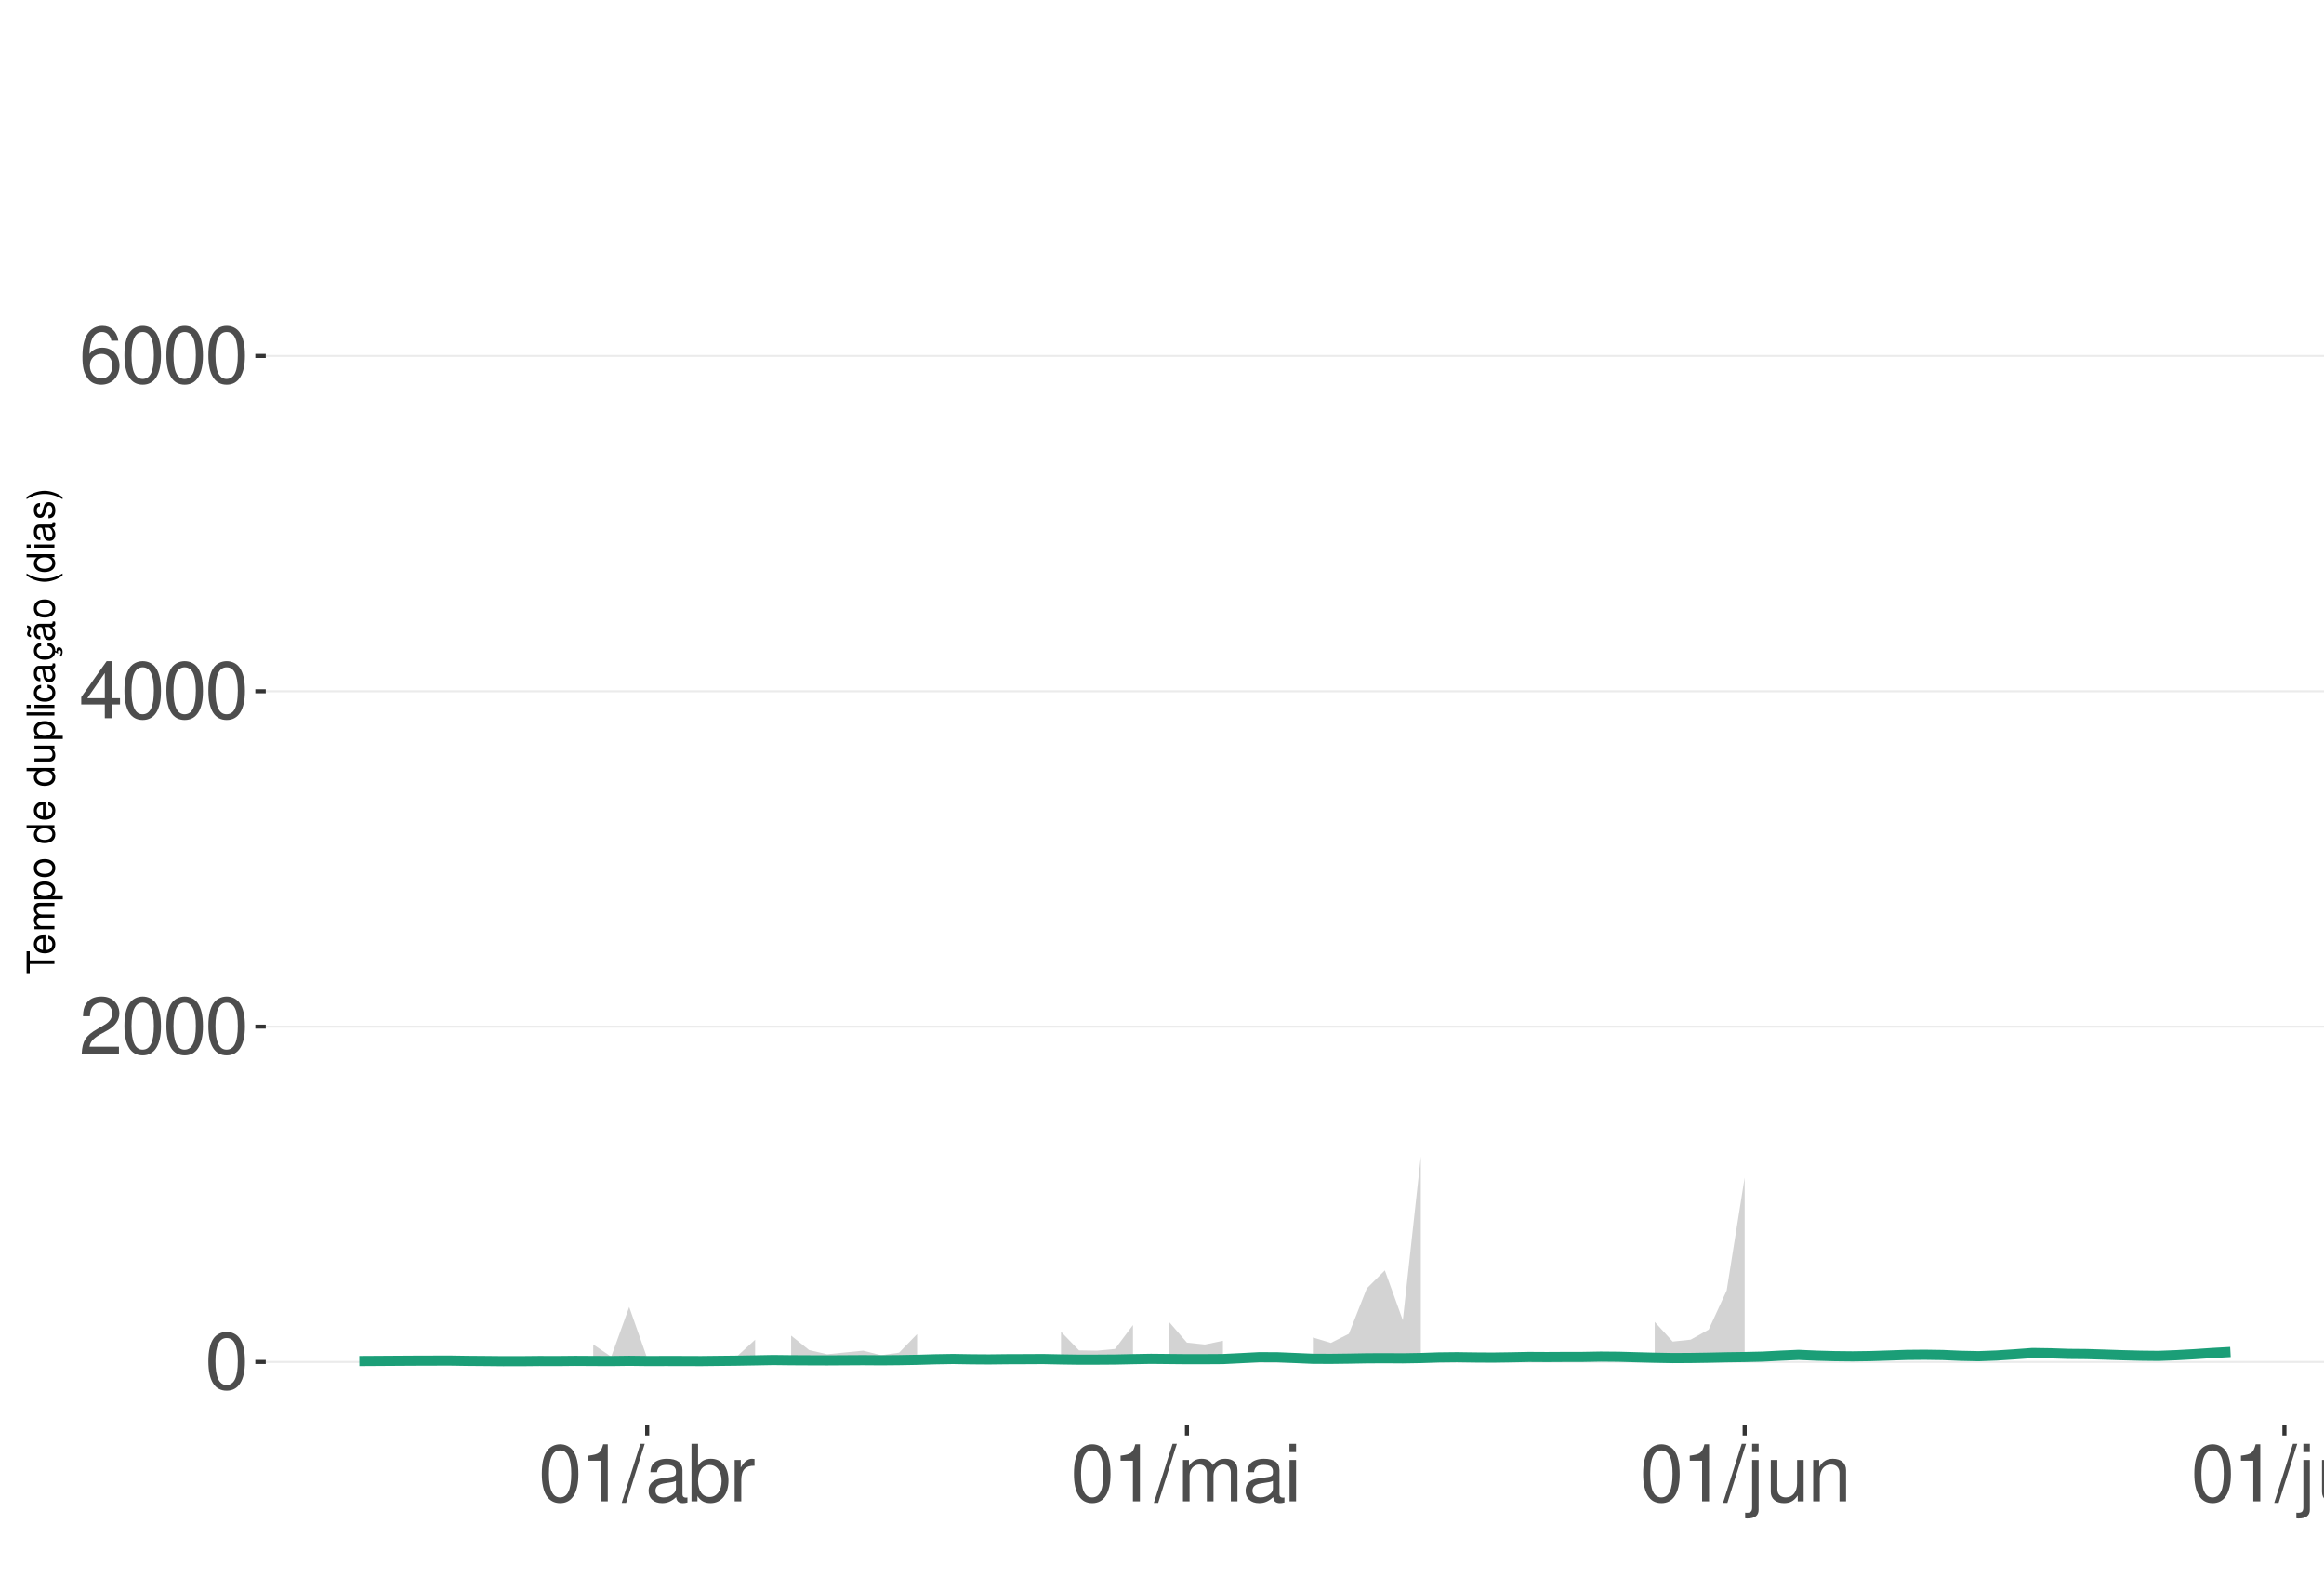
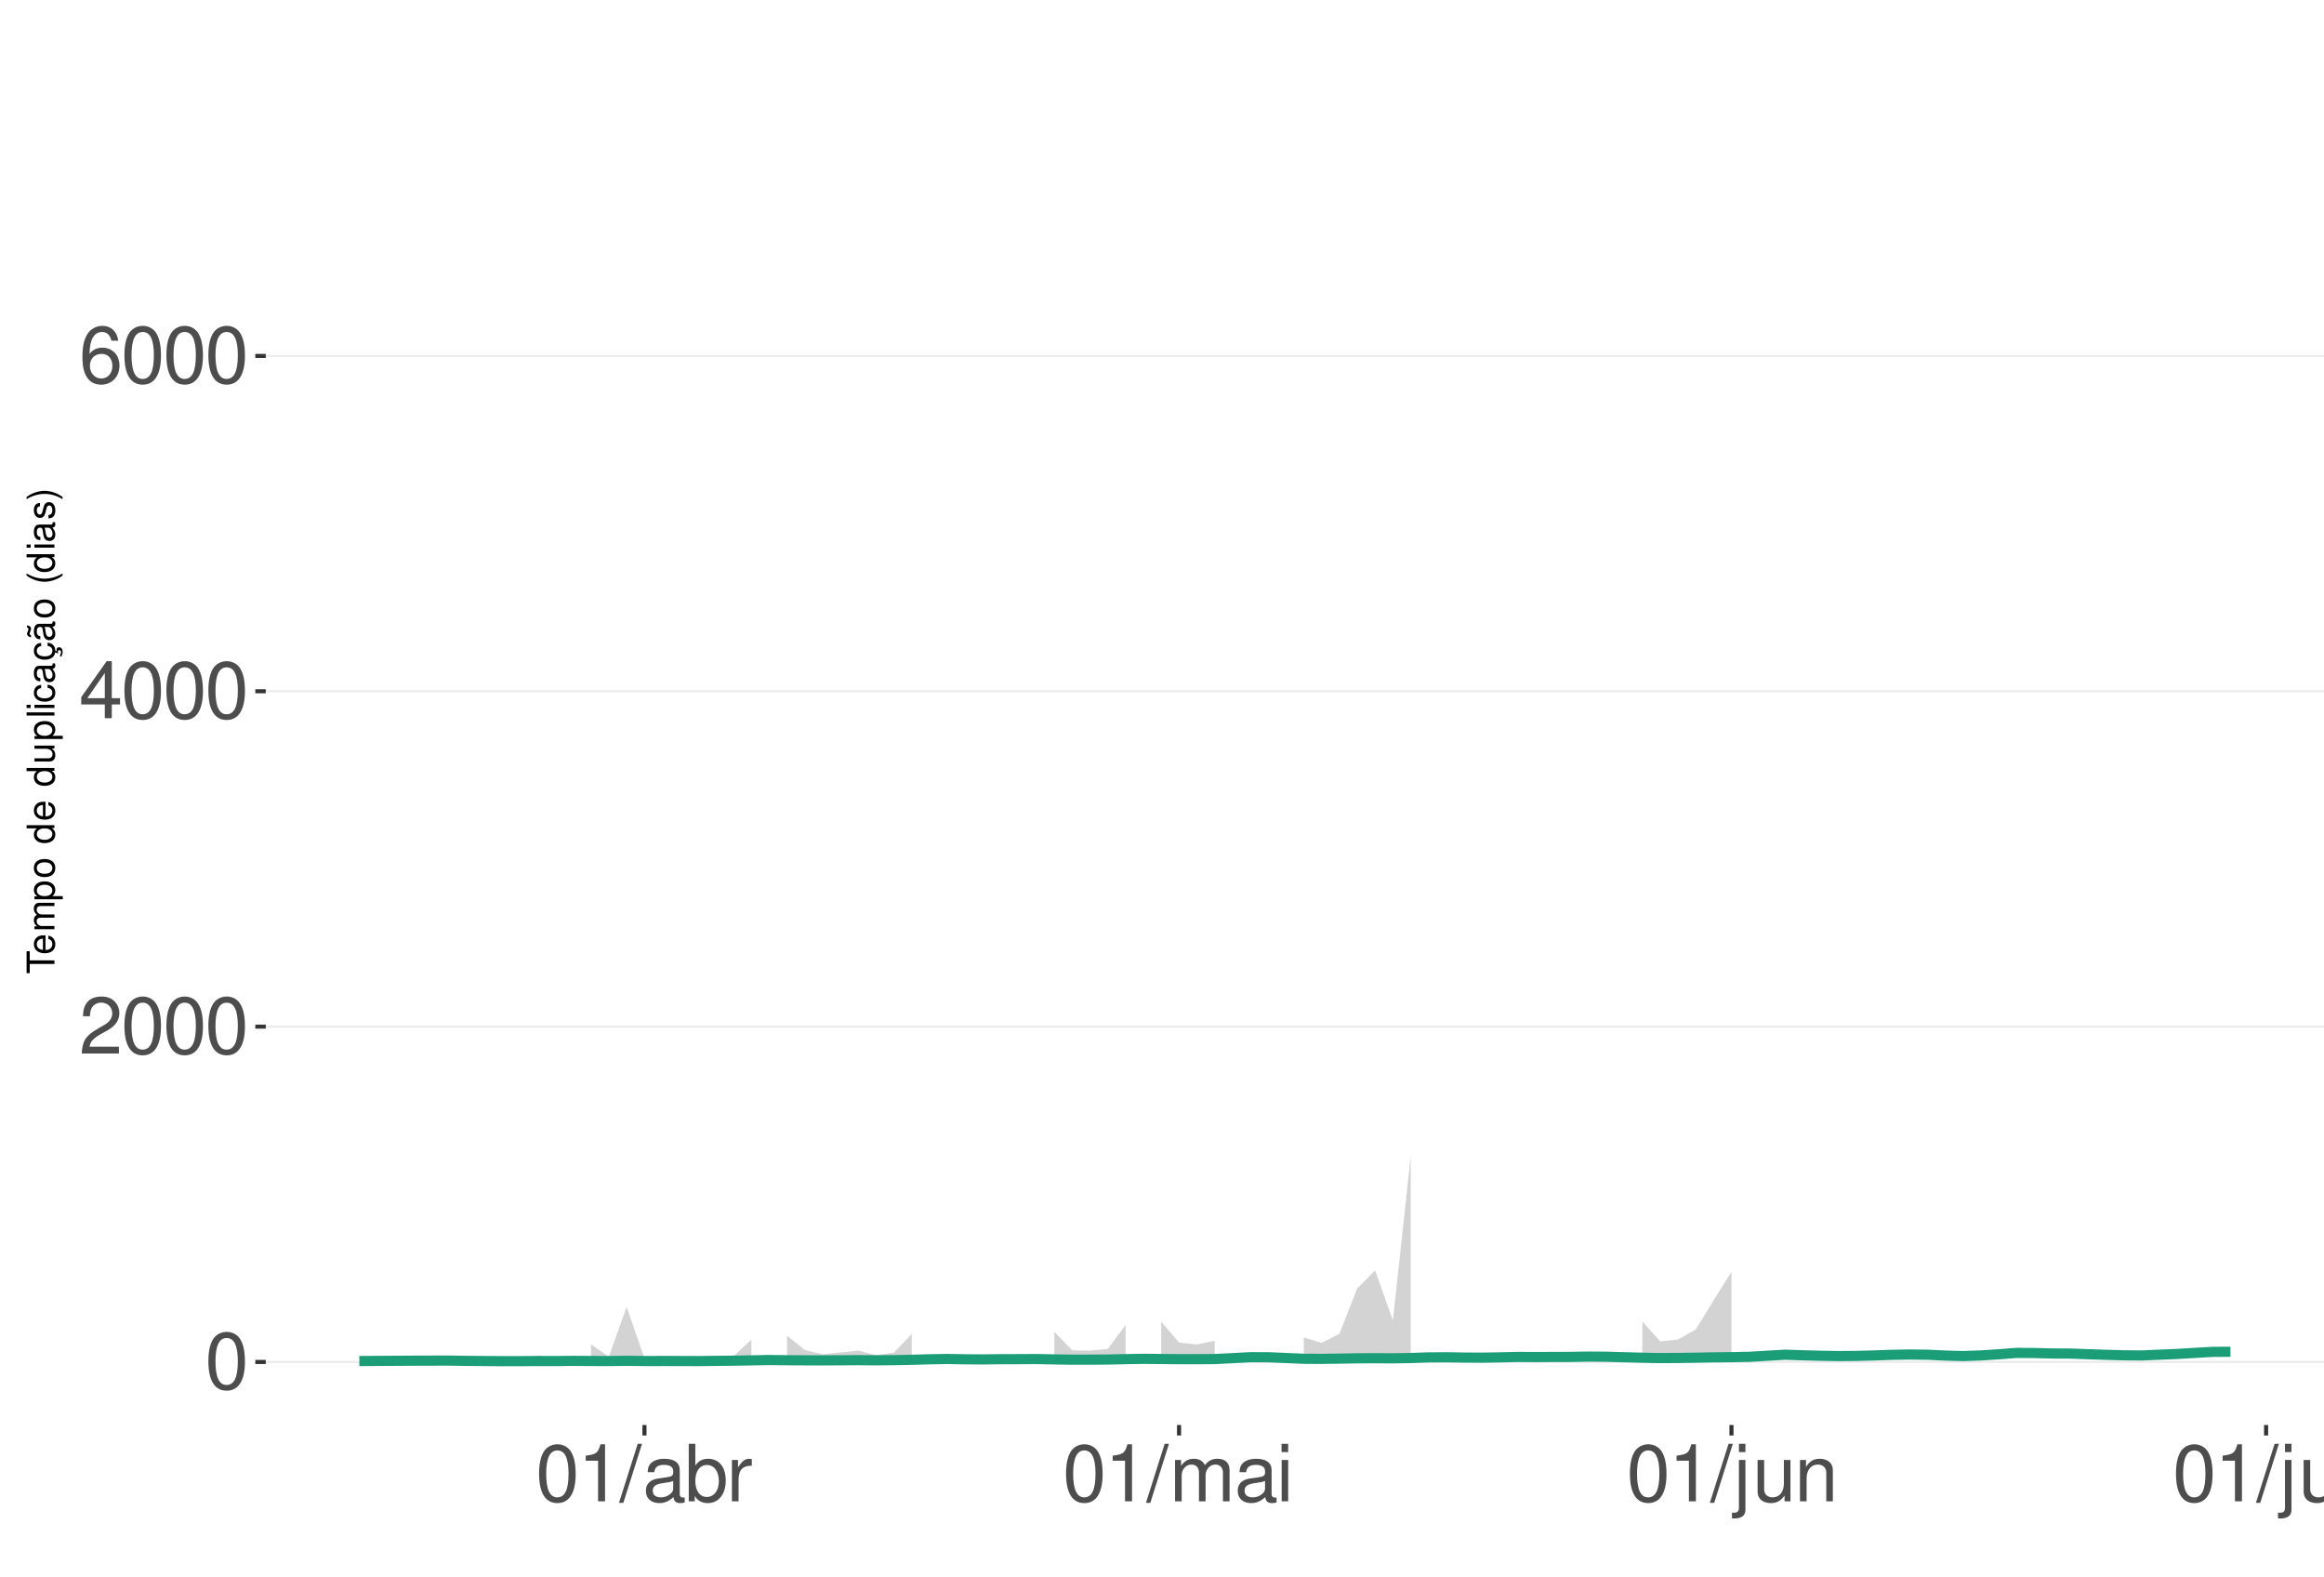
<svg xmlns="http://www.w3.org/2000/svg" xmlns:xlink="http://www.w3.org/1999/xlink" width="609pt" height="413pt" viewBox="0 0 609 413" version="1.1">
  <defs>
    <g>
      <symbol overflow="visible" id="glyph0-0">
        <path style="stroke:none;" d="" />
      </symbol>
      <symbol overflow="visible" id="glyph0-1">
        <path style="stroke:none;" d="M 5.688 -14.938 C 4.312 -14.938 3.078 -14.312 2.312 -13.297 C 1.359 -11.984 0.891 -10 0.891 -7.234 C 0.891 -2.188 2.547 0.469 5.688 0.469 C 8.781 0.469 10.469 -2.188 10.469 -7.109 C 10.469 -10 10.016 -11.938 9.047 -13.297 C 8.281 -14.328 7.062 -14.938 5.688 -14.938 Z M 5.688 -13.328 C 7.641 -13.328 8.609 -11.312 8.609 -7.266 C 8.609 -3.016 7.656 -1.031 5.641 -1.031 C 3.719 -1.031 2.75 -3.094 2.75 -7.203 C 2.75 -11.312 3.719 -13.328 5.688 -13.328 Z M 5.688 -13.328 " />
      </symbol>
      <symbol overflow="visible" id="glyph0-2">
        <path style="stroke:none;" d="M 10.453 -1.797 L 2.75 -1.797 C 2.938 -3.031 3.594 -3.828 5.391 -4.922 L 7.453 -6.078 C 9.5 -7.203 10.562 -8.734 10.562 -10.578 C 10.562 -11.812 10.062 -12.969 9.188 -13.781 C 8.328 -14.562 7.25 -14.938 5.859 -14.938 C 4 -14.938 2.625 -14.281 1.812 -13 C 1.297 -12.203 1.078 -11.281 1.031 -9.766 L 2.844 -9.766 C 2.906 -10.781 3.031 -11.375 3.281 -11.875 C 3.766 -12.781 4.703 -13.344 5.797 -13.344 C 7.453 -13.344 8.703 -12.141 8.703 -10.531 C 8.703 -9.344 8.016 -8.297 6.719 -7.562 L 4.812 -6.438 C 1.75 -4.688 0.875 -3.281 0.703 -0.016 L 10.453 -0.016 Z M 10.453 -1.797 " />
      </symbol>
      <symbol overflow="visible" id="glyph0-3">
        <path style="stroke:none;" d="M 6.75 -3.609 L 6.75 0 L 8.578 0 L 8.578 -3.609 L 10.734 -3.609 L 10.734 -5.25 L 8.578 -5.25 L 8.578 -14.938 L 7.234 -14.938 L 0.578 -5.531 L 0.578 -3.609 Z M 6.75 -5.25 L 2.172 -5.25 L 6.75 -11.844 Z M 6.75 -5.25 " />
      </symbol>
      <symbol overflow="visible" id="glyph0-4">
        <path style="stroke:none;" d="M 10.281 -11.047 C 9.938 -13.484 8.359 -14.938 6.141 -14.938 C 4.531 -14.938 3.078 -14.156 2.203 -12.812 C 1.281 -11.344 0.891 -9.516 0.891 -6.812 C 0.891 -4.297 1.234 -2.703 2.125 -1.391 C 2.906 -0.172 4.188 0.469 5.797 0.469 C 8.594 0.469 10.594 -1.609 10.594 -4.531 C 10.594 -7.266 8.734 -9.219 6.109 -9.219 C 4.672 -9.219 3.531 -8.672 2.75 -7.578 C 2.766 -11.281 3.922 -13.328 6.016 -13.328 C 7.297 -13.328 8.188 -12.5 8.469 -11.047 Z M 5.891 -7.594 C 7.641 -7.594 8.734 -6.359 8.734 -4.375 C 8.734 -2.5 7.5 -1.141 5.828 -1.141 C 4.125 -1.141 2.844 -2.562 2.844 -4.469 C 2.844 -6.328 4.094 -7.594 5.891 -7.594 Z M 5.891 -7.594 " />
      </symbol>
      <symbol overflow="visible" id="glyph0-5">
        <path style="stroke:none;" d="M 5.344 -10.641 L 5.344 0 L 7.172 0 L 7.172 -14.938 L 5.969 -14.938 C 5.328 -12.641 4.922 -12.328 2.109 -11.953 L 2.109 -10.641 Z M 5.344 -10.641 " />
      </symbol>
      <symbol overflow="visible" id="glyph0-6">
        <path style="stroke:none;" d="M 4.734 -15.062 L -0.172 0.406 L 0.969 0.406 L 5.859 -15.062 Z M 4.734 -15.062 " />
      </symbol>
      <symbol overflow="visible" id="glyph0-7">
        <path style="stroke:none;" d="M 11.047 -1.016 C 10.859 -0.969 10.781 -0.969 10.672 -0.969 C 10.078 -0.969 9.75 -1.281 9.75 -1.812 L 9.75 -8.188 C 9.75 -10.094 8.344 -11.141 5.688 -11.141 C 4.094 -11.141 2.828 -10.672 2.094 -9.875 C 1.594 -9.312 1.391 -8.703 1.344 -7.625 L 3.078 -7.625 C 3.219 -8.938 4 -9.547 5.625 -9.547 C 7.188 -9.547 8.031 -8.969 8.031 -7.938 L 8.031 -7.484 C 8.016 -6.734 7.641 -6.469 6.234 -6.281 C 3.797 -5.969 3.422 -5.891 2.766 -5.625 C 1.516 -5.078 0.875 -4.125 0.875 -2.734 C 0.875 -0.766 2.234 0.469 4.422 0.469 C 5.781 0.469 6.875 0 8.094 -1.109 C 8.219 0 8.766 0.469 9.875 0.469 C 10.25 0.469 10.469 0.438 11.047 0.297 Z M 8.031 -3.406 C 8.031 -2.828 7.875 -2.484 7.359 -2 C 6.656 -1.359 5.797 -1.031 4.797 -1.031 C 3.453 -1.031 2.672 -1.672 2.672 -2.766 C 2.672 -3.906 3.406 -4.484 5.266 -4.75 C 7.109 -5 7.453 -5.078 8.031 -5.344 Z M 8.031 -3.406 " />
      </symbol>
      <symbol overflow="visible" id="glyph0-8">
        <path style="stroke:none;" d="M 1.109 -15.062 L 1.109 0 L 2.672 0 L 2.672 -1.391 C 3.484 -0.125 4.578 0.469 6.094 0.469 C 8.938 0.469 10.797 -1.859 10.797 -5.453 C 10.797 -8.969 9.047 -11.141 6.172 -11.141 C 4.688 -11.141 3.641 -10.578 2.828 -9.359 L 2.828 -15.062 Z M 5.844 -9.516 C 7.766 -9.516 9 -7.844 9 -5.266 C 9 -2.812 7.719 -1.141 5.844 -1.141 C 4 -1.141 2.828 -2.781 2.828 -5.328 C 2.828 -7.875 4 -9.516 5.844 -9.516 Z M 5.844 -9.516 " />
      </symbol>
      <symbol overflow="visible" id="glyph0-9">
        <path style="stroke:none;" d="M 1.422 -10.828 L 1.422 0 L 3.156 0 L 3.156 -5.625 C 3.188 -8.219 4.25 -9.375 6.625 -9.312 L 6.625 -11.078 C 6.344 -11.109 6.172 -11.141 5.969 -11.141 C 4.859 -11.141 4 -10.469 3.016 -8.859 L 3.016 -10.828 Z M 1.422 -10.828 " />
      </symbol>
      <symbol overflow="visible" id="glyph0-10">
        <path style="stroke:none;" d="M 1.453 -10.828 L 1.453 0 L 3.188 0 L 3.188 -6.797 C 3.188 -8.359 4.312 -9.625 5.719 -9.625 C 7 -9.625 7.719 -8.844 7.719 -7.453 L 7.719 0 L 9.453 0 L 9.453 -6.797 C 9.453 -8.359 10.594 -9.625 12 -9.625 C 13.266 -9.625 14 -8.812 14 -7.453 L 14 0 L 15.734 0 L 15.734 -8.125 C 15.734 -10.062 14.625 -11.141 12.594 -11.141 C 11.156 -11.141 10.281 -10.703 9.281 -9.484 C 8.641 -10.641 7.766 -11.141 6.359 -11.141 C 4.922 -11.141 3.953 -10.594 3.031 -9.297 L 3.031 -10.828 Z M 1.453 -10.828 " />
      </symbol>
      <symbol overflow="visible" id="glyph0-11">
        <path style="stroke:none;" d="M 3.094 -10.828 L 1.391 -10.828 L 1.391 0 L 3.094 0 Z M 3.094 -15.062 L 1.359 -15.062 L 1.359 -12.891 L 3.094 -12.891 Z M 3.094 -15.062 " />
      </symbol>
      <symbol overflow="visible" id="glyph0-12">
        <path style="stroke:none;" d="M 1.453 -10.828 L 1.453 1.562 C 1.453 2.641 1.109 3 0.047 3 C -0.078 3 -0.141 3 -0.375 2.969 L -0.375 4.438 C -0.172 4.484 -0.062 4.5 0.203 4.5 C 2.141 4.5 3.156 3.734 3.156 2.25 L 3.156 -10.828 Z M 3.156 -15.062 L 1.453 -15.062 L 1.453 -12.891 L 3.156 -12.891 Z M 3.156 -15.062 " />
      </symbol>
      <symbol overflow="visible" id="glyph0-13">
        <path style="stroke:none;" d="M 9.953 0 L 9.953 -10.828 L 8.234 -10.828 L 8.234 -4.688 C 8.234 -2.484 7.078 -1.031 5.281 -1.031 C 3.922 -1.031 3.062 -1.859 3.062 -3.156 L 3.062 -10.828 L 1.344 -10.828 L 1.344 -2.484 C 1.344 -0.688 2.688 0.469 4.797 0.469 C 6.375 0.469 7.391 -0.078 8.406 -1.516 L 8.406 0 Z M 9.953 0 " />
      </symbol>
      <symbol overflow="visible" id="glyph0-14">
        <path style="stroke:none;" d="M 1.453 -10.828 L 1.453 0 L 3.188 0 L 3.188 -5.969 C 3.188 -8.188 4.344 -9.625 6.109 -9.625 C 7.484 -9.625 8.344 -8.797 8.344 -7.5 L 8.344 0 L 10.062 0 L 10.062 -8.188 C 10.062 -9.984 8.719 -11.141 6.625 -11.141 C 5.016 -11.141 3.984 -10.516 3.031 -9 L 3.031 -10.828 Z M 1.453 -10.828 " />
      </symbol>
      <symbol overflow="visible" id="glyph0-15">
        <path style="stroke:none;" d="M 3.141 -15.062 L 1.406 -15.062 L 1.406 0 L 3.141 0 Z M 3.141 -15.062 " />
      </symbol>
      <symbol overflow="visible" id="glyph1-0">
        <path style="stroke:none;" d="" />
      </symbol>
      <symbol overflow="visible" id="glyph1-1">
        <path style="stroke:none;" d="M -6.469 -3.547 L -6.469 -5.938 L -7.297 -5.938 L -7.297 -0.203 L -6.469 -0.203 L -6.469 -2.609 L 0 -2.609 L 0 -3.547 Z M -6.469 -3.547 " />
      </symbol>
      <symbol overflow="visible" id="glyph1-2">
        <path style="stroke:none;" d="M -2.344 -5.125 C -3.141 -5.125 -3.625 -5.062 -4.016 -4.922 C -4.875 -4.578 -5.391 -3.781 -5.391 -2.797 C -5.391 -1.344 -4.281 -0.406 -2.547 -0.406 C -0.812 -0.406 0.234 -1.297 0.234 -2.781 C 0.234 -3.984 -0.453 -4.812 -1.594 -5.016 L -1.594 -4.188 C -0.906 -3.953 -0.547 -3.484 -0.547 -2.812 C -0.547 -2.281 -0.781 -1.828 -1.219 -1.547 C -1.516 -1.344 -1.812 -1.281 -2.344 -1.266 Z M -3.016 -1.297 C -3.984 -1.359 -4.625 -1.953 -4.625 -2.797 C -4.625 -3.641 -3.953 -4.234 -3.016 -4.234 Z M -3.016 -1.297 " />
      </symbol>
      <symbol overflow="visible" id="glyph1-3">
        <path style="stroke:none;" d="M -5.234 -0.703 L 0 -0.703 L 0 -1.547 L -3.297 -1.547 C -4.047 -1.547 -4.656 -2.094 -4.656 -2.766 C -4.656 -3.391 -4.281 -3.734 -3.609 -3.734 L 0 -3.734 L 0 -4.578 L -3.297 -4.578 C -4.047 -4.578 -4.656 -5.125 -4.656 -5.812 C -4.656 -6.422 -4.266 -6.781 -3.609 -6.781 L 0 -6.781 L 0 -7.625 L -3.938 -7.625 C -4.875 -7.625 -5.391 -7.078 -5.391 -6.094 C -5.391 -5.406 -5.188 -4.984 -4.594 -4.484 C -5.156 -4.188 -5.391 -3.766 -5.391 -3.078 C -5.391 -2.375 -5.125 -1.906 -4.5 -1.469 L -5.234 -1.469 Z M -5.234 -0.703 " />
      </symbol>
      <symbol overflow="visible" id="glyph1-4">
        <path style="stroke:none;" d="M 2.188 -0.547 L 2.188 -1.375 L -0.547 -1.375 C -0.016 -1.812 0.234 -2.312 0.234 -2.984 C 0.234 -4.344 -0.859 -5.234 -2.531 -5.234 C -4.297 -5.234 -5.391 -4.375 -5.391 -2.984 C -5.391 -2.266 -5.062 -1.703 -4.453 -1.312 L -5.234 -1.312 L -5.234 -0.547 Z M -4.609 -2.844 C -4.609 -3.766 -3.797 -4.359 -2.547 -4.359 C -1.359 -4.359 -0.547 -3.75 -0.547 -2.844 C -0.547 -1.953 -1.344 -1.375 -2.578 -1.375 C -3.812 -1.375 -4.609 -1.953 -4.609 -2.844 Z M -4.609 -2.844 " />
      </symbol>
      <symbol overflow="visible" id="glyph1-5">
        <path style="stroke:none;" d="M -5.391 -2.719 C -5.391 -1.234 -4.344 -0.359 -2.578 -0.359 C -0.812 -0.359 0.234 -1.234 0.234 -2.734 C 0.234 -4.203 -0.812 -5.094 -2.547 -5.094 C -4.359 -5.094 -5.391 -4.234 -5.391 -2.719 Z M -4.625 -2.734 C -4.625 -3.672 -3.844 -4.234 -2.547 -4.234 C -1.312 -4.234 -0.547 -3.656 -0.547 -2.734 C -0.547 -1.797 -1.312 -1.234 -2.578 -1.234 C -3.844 -1.234 -4.625 -1.797 -4.625 -2.734 Z M -4.625 -2.734 " />
      </symbol>
      <symbol overflow="visible" id="glyph1-6">
        <path style="stroke:none;" d="" />
      </symbol>
      <symbol overflow="visible" id="glyph1-7">
        <path style="stroke:none;" d="M -7.297 -4.953 L -7.297 -4.125 L -4.578 -4.125 C -5.109 -3.766 -5.391 -3.203 -5.391 -2.516 C -5.391 -1.156 -4.297 -0.266 -2.625 -0.266 C -0.859 -0.266 0.234 -1.125 0.234 -2.547 C 0.234 -3.266 -0.047 -3.766 -0.688 -4.203 L 0 -4.203 L 0 -4.953 Z M -4.609 -2.656 C -4.609 -3.547 -3.812 -4.125 -2.562 -4.125 C -1.344 -4.125 -0.547 -3.547 -0.547 -2.656 C -0.547 -1.734 -1.359 -1.125 -2.578 -1.125 C -3.797 -1.125 -4.609 -1.734 -4.609 -2.656 Z M -4.609 -2.656 " />
      </symbol>
      <symbol overflow="visible" id="glyph1-8">
        <path style="stroke:none;" d="M 0 -4.812 L -5.234 -4.812 L -5.234 -3.984 L -2.266 -3.984 C -1.203 -3.984 -0.5 -3.438 -0.5 -2.562 C -0.5 -1.906 -0.906 -1.484 -1.531 -1.484 L -5.234 -1.484 L -5.234 -0.656 L -1.203 -0.656 C -0.328 -0.656 0.234 -1.297 0.234 -2.312 C 0.234 -3.094 -0.047 -3.578 -0.734 -4.062 L 0 -4.062 Z M 0 -4.812 " />
      </symbol>
      <symbol overflow="visible" id="glyph1-9">
        <path style="stroke:none;" d="M -7.297 -1.516 L -7.297 -0.688 L 0 -0.688 L 0 -1.516 Z M -7.297 -1.516 " />
      </symbol>
      <symbol overflow="visible" id="glyph1-10">
        <path style="stroke:none;" d="M -5.234 -1.5 L -5.234 -0.672 L 0 -0.672 L 0 -1.5 Z M -7.297 -1.5 L -7.297 -0.656 L -6.234 -0.656 L -6.234 -1.5 Z M -7.297 -1.5 " />
      </symbol>
      <symbol overflow="visible" id="glyph1-11">
        <path style="stroke:none;" d="M -3.484 -4.703 C -3.984 -4.672 -4.312 -4.562 -4.609 -4.359 C -5.094 -4 -5.391 -3.375 -5.391 -2.641 C -5.391 -1.219 -4.266 -0.312 -2.531 -0.312 C -0.844 -0.312 0.234 -1.203 0.234 -2.625 C 0.234 -3.875 -0.516 -4.672 -1.797 -4.766 L -1.797 -3.938 C -0.953 -3.797 -0.547 -3.359 -0.547 -2.656 C -0.547 -1.734 -1.297 -1.188 -2.531 -1.188 C -3.844 -1.188 -4.625 -1.719 -4.625 -2.625 C -4.625 -3.328 -4.203 -3.766 -3.484 -3.875 Z M -3.484 -4.703 " />
      </symbol>
      <symbol overflow="visible" id="glyph1-12">
        <path style="stroke:none;" d="M -0.484 -5.344 C -0.469 -5.266 -0.469 -5.219 -0.469 -5.172 C -0.469 -4.875 -0.625 -4.719 -0.875 -4.719 L -3.953 -4.719 C -4.891 -4.719 -5.391 -4.047 -5.391 -2.75 C -5.391 -1.984 -5.172 -1.375 -4.781 -1.016 C -4.516 -0.766 -4.203 -0.672 -3.688 -0.656 L -3.688 -1.484 C -4.328 -1.562 -4.625 -1.938 -4.625 -2.719 C -4.625 -3.484 -4.344 -3.891 -3.844 -3.891 L -3.625 -3.891 C -3.266 -3.875 -3.125 -3.703 -3.047 -3.016 C -2.891 -1.844 -2.844 -1.656 -2.719 -1.344 C -2.453 -0.734 -2 -0.422 -1.312 -0.422 C -0.375 -0.422 0.234 -1.078 0.234 -2.141 C 0.234 -2.797 0 -3.328 -0.547 -3.922 C 0 -3.984 0.234 -4.234 0.234 -4.781 C 0.234 -4.953 0.203 -5.062 0.141 -5.344 Z M -1.656 -3.891 C -1.375 -3.891 -1.203 -3.812 -0.969 -3.562 C -0.656 -3.219 -0.5 -2.812 -0.5 -2.312 C -0.5 -1.672 -0.812 -1.297 -1.344 -1.297 C -1.891 -1.297 -2.172 -1.656 -2.297 -2.547 C -2.422 -3.438 -2.453 -3.609 -2.594 -3.891 Z M -1.656 -3.891 " />
      </symbol>
      <symbol overflow="visible" id="glyph1-13">
        <path style="stroke:none;" d="M 0.234 -2.641 C 0.234 -3.875 -0.547 -4.703 -1.797 -4.766 L -1.797 -3.938 C -0.953 -3.797 -0.531 -3.359 -0.531 -2.656 C -0.531 -1.734 -1.281 -1.188 -2.516 -1.188 C -3.844 -1.188 -4.625 -1.719 -4.625 -2.625 C -4.625 -3.328 -4.203 -3.766 -3.484 -3.875 L -3.484 -4.703 C -3.984 -4.672 -4.312 -4.562 -4.609 -4.359 C -5.094 -4 -5.391 -3.375 -5.391 -2.641 C -5.391 -1.219 -4.266 -0.312 -2.531 -0.312 C -1.469 -0.312 -0.625 -0.672 -0.156 -1.312 C 0.047 -1.594 0.125 -1.812 0.203 -2.25 L 0.922 -1.938 L 0.984 -2.062 C 0.938 -2.188 0.906 -2.25 0.906 -2.375 C 0.906 -2.656 1.047 -2.828 1.281 -2.828 C 1.547 -2.828 1.734 -2.594 1.734 -2.297 C 1.734 -2.031 1.672 -1.844 1.438 -1.406 L 1.406 -1.312 L 1.812 -1.094 C 2.078 -1.75 2.141 -1.953 2.141 -2.344 C 2.141 -3.109 1.781 -3.578 1.203 -3.578 C 0.781 -3.578 0.547 -3.297 0.547 -2.797 C 0.547 -2.703 0.547 -2.641 0.562 -2.516 Z M 0.234 -2.641 " />
      </symbol>
      <symbol overflow="visible" id="glyph1-14">
        <path style="stroke:none;" d="M -0.484 -5.344 C -0.469 -5.266 -0.469 -5.219 -0.469 -5.172 C -0.469 -4.875 -0.625 -4.719 -0.875 -4.719 L -3.953 -4.719 C -4.891 -4.719 -5.391 -4.047 -5.391 -2.75 C -5.391 -1.984 -5.172 -1.375 -4.781 -1.016 C -4.516 -0.766 -4.203 -0.672 -3.688 -0.656 L -3.688 -1.484 C -4.328 -1.562 -4.625 -1.938 -4.625 -2.719 C -4.625 -3.484 -4.344 -3.891 -3.844 -3.891 L -3.625 -3.891 C -3.266 -3.875 -3.125 -3.703 -3.047 -3.016 C -2.891 -1.844 -2.844 -1.656 -2.719 -1.344 C -2.453 -0.734 -2 -0.422 -1.312 -0.422 C -0.375 -0.422 0.234 -1.078 0.234 -2.141 C 0.234 -2.797 0 -3.328 -0.547 -3.922 C 0 -3.984 0.234 -4.234 0.234 -4.781 C 0.234 -4.953 0.203 -5.062 0.141 -5.344 Z M -1.656 -3.891 C -1.375 -3.891 -1.203 -3.812 -0.969 -3.562 C -0.656 -3.219 -0.5 -2.812 -0.5 -2.312 C -0.5 -1.672 -0.812 -1.297 -1.344 -1.297 C -1.891 -1.297 -2.172 -1.656 -2.297 -2.547 C -2.422 -3.438 -2.453 -3.609 -2.594 -3.891 Z M -7.172 -3.75 C -6.922 -3.672 -6.812 -3.547 -6.812 -3.375 C -6.812 -3.25 -6.875 -2.984 -6.984 -2.734 C -7.156 -2.312 -7.172 -2.25 -7.172 -2.047 C -7.172 -1.594 -6.797 -1.297 -6.141 -1.188 L -6.141 -1.766 C -6.375 -1.812 -6.5 -1.938 -6.5 -2.094 C -6.5 -2.203 -6.469 -2.344 -6.375 -2.578 C -6.156 -3.156 -6.125 -3.234 -6.125 -3.438 C -6.125 -3.922 -6.484 -4.219 -7.172 -4.312 Z M -7.172 -3.75 " />
      </symbol>
      <symbol overflow="visible" id="glyph1-15">
        <path style="stroke:none;" d="M -7.297 -2.359 C -5.984 -1.359 -4.156 -0.734 -2.594 -0.734 C -1.016 -0.734 0.812 -1.359 2.125 -2.359 L 2.125 -2.906 C 0.688 -2.031 -0.984 -1.547 -2.594 -1.547 C -4.188 -1.547 -5.875 -2.031 -7.297 -2.906 Z M -7.297 -2.359 " />
      </symbol>
      <symbol overflow="visible" id="glyph1-16">
        <path style="stroke:none;" d="M -3.781 -4.375 C -4.812 -4.375 -5.391 -3.688 -5.391 -2.484 C -5.391 -1.266 -4.766 -0.469 -3.797 -0.469 C -2.969 -0.469 -2.578 -0.891 -2.281 -2.125 L -2.094 -2.906 C -1.953 -3.484 -1.734 -3.719 -1.375 -3.719 C -0.875 -3.719 -0.547 -3.234 -0.547 -2.5 C -0.547 -2.047 -0.672 -1.672 -0.891 -1.453 C -1.047 -1.328 -1.188 -1.266 -1.562 -1.219 L -1.562 -0.344 C -0.344 -0.375 0.234 -1.062 0.234 -2.438 C 0.234 -3.75 -0.422 -4.594 -1.438 -4.594 C -2.203 -4.594 -2.641 -4.156 -2.891 -3.109 L -3.078 -2.312 C -3.234 -1.625 -3.453 -1.344 -3.828 -1.344 C -4.312 -1.344 -4.625 -1.766 -4.625 -2.453 C -4.625 -3.125 -4.328 -3.484 -3.781 -3.5 Z M -3.781 -4.375 " />
      </symbol>
      <symbol overflow="visible" id="glyph1-17">
        <path style="stroke:none;" d="M 2.125 -0.938 C 0.812 -1.938 -1.016 -2.562 -2.578 -2.562 C -4.156 -2.562 -5.984 -1.938 -7.297 -0.938 L -7.297 -0.375 C -5.859 -1.266 -4.188 -1.75 -2.578 -1.75 C -0.984 -1.75 0.703 -1.266 2.125 -0.375 Z M 2.125 -0.938 " />
      </symbol>
    </g>
    <clipPath id="clip1">
      <path d="M 69.645 9.961 L 609 9.961 L 609 373.328 L 69.645 373.328 Z M 69.645 9.961 " />
    </clipPath>
    <clipPath id="clip2">
      <path d="M 69.645 356 L 609 356 L 609 358 L 69.645 358 Z M 69.645 356 " />
    </clipPath>
    <clipPath id="clip3">
      <path d="M 69.645 268 L 609 268 L 609 270 L 69.645 270 Z M 69.645 268 " />
    </clipPath>
    <clipPath id="clip4">
      <path d="M 69.645 180 L 609 180 L 609 182 L 69.645 182 Z M 69.645 180 " />
    </clipPath>
    <clipPath id="clip5">
      <path d="M 69.645 92 L 609 92 L 609 94 L 69.645 94 Z M 69.645 92 " />
    </clipPath>
  </defs>
  <g id="surface359">
    <rect x="0" y="0" width="609" height="413" style="fill:rgb(100%,100%,100%);fill-opacity:1;stroke:none;" />
    <rect x="0" y="0" width="609" height="413" style="fill:rgb(100%,100%,100%);fill-opacity:1;stroke:none;" />
    <path style="fill:none;stroke-width:1.067;stroke-linecap:round;stroke-linejoin:round;stroke:rgb(100%,100%,100%);stroke-opacity:1;stroke-miterlimit:10;" d="M 0 413 L 609 413 L 609 0 L 0 0 Z M 0 413 " />
    <g clip-path="url(#clip1)" clip-rule="nonzero">
      <path style=" stroke:none;fill-rule:nonzero;fill:rgb(100%,100%,100%);fill-opacity:1;" d="M 69.645 373.328 L 609 373.328 L 609 9.961 L 69.645 9.961 Z M 69.645 373.328 " />
    </g>
    <g clip-path="url(#clip2)" clip-rule="nonzero">
      <path style="fill:none;stroke-width:0.533;stroke-linecap:butt;stroke-linejoin:round;stroke:rgb(92.157%,92.157%,92.157%);stroke-opacity:1;stroke-miterlimit:10;" d="M 69.645 356.812 L 609 356.812 " />
    </g>
    <g clip-path="url(#clip3)" clip-rule="nonzero">
      <path style="fill:none;stroke-width:0.533;stroke-linecap:butt;stroke-linejoin:round;stroke:rgb(92.157%,92.157%,92.157%);stroke-opacity:1;stroke-miterlimit:10;" d="M 69.645 268.957 L 609 268.957 " />
    </g>
    <g clip-path="url(#clip4)" clip-rule="nonzero">
      <path style="fill:none;stroke-width:0.533;stroke-linecap:butt;stroke-linejoin:round;stroke:rgb(92.157%,92.157%,92.157%);stroke-opacity:1;stroke-miterlimit:10;" d="M 69.645 181.102 L 609 181.102 " />
    </g>
    <g clip-path="url(#clip5)" clip-rule="nonzero">
      <path style="fill:none;stroke-width:0.533;stroke-linecap:butt;stroke-linejoin:round;stroke:rgb(92.157%,92.157%,92.157%);stroke-opacity:1;stroke-miterlimit:10;" d="M 69.645 93.25 L 609 93.25 " />
    </g>
-     <path style=" stroke:none;fill-rule:nonzero;fill:rgb(82.745%,82.745%,82.745%);fill-opacity:1;" d="M 155.453 352.215 L 160.168 355.426 L 164.879 342.402 L 169.594 355.801 L 174.309 355.832 L 179.023 356.023 L 183.738 356.242 L 188.453 355.863 L 193.168 355.285 L 197.883 350.973 L 197.883 356.594 L 193.168 356.621 L 188.453 356.641 L 183.738 356.668 L 179.023 356.664 L 174.309 356.664 L 169.594 356.672 L 164.879 356.66 L 160.168 356.68 L 155.453 356.68 Z M 155.453 352.215 " />
-     <path style=" stroke:none;fill-rule:nonzero;fill:rgb(82.745%,82.745%,82.745%);fill-opacity:1;" d="M 207.312 349.906 L 212.027 353.684 L 216.742 354.777 L 221.457 354.309 L 226.172 353.836 L 230.887 355.027 L 235.602 354.367 L 240.316 349.504 L 240.316 356.52 L 235.602 356.547 L 230.887 356.562 L 226.172 356.559 L 216.742 356.582 L 212.027 356.578 L 207.312 356.578 Z M 207.312 349.906 " />
-     <path style=" stroke:none;fill-rule:nonzero;fill:rgb(82.745%,82.745%,82.745%);fill-opacity:1;" d="M 278.031 348.887 L 282.746 353.762 L 287.461 353.84 L 292.176 353.395 L 296.891 347.125 L 296.891 356.426 L 292.176 356.461 L 287.461 356.473 L 282.746 356.477 L 278.031 356.461 Z M 278.031 348.887 " />
-     <path style=" stroke:none;fill-rule:nonzero;fill:rgb(82.745%,82.745%,82.745%);fill-opacity:1;" d="M 306.32 346.285 L 311.035 351.738 L 315.75 352.238 L 320.465 351.25 L 320.465 356.402 L 315.75 356.414 L 311.035 356.418 L 306.32 356.41 Z M 306.32 346.285 " />
-     <path style=" stroke:none;fill-rule:nonzero;fill:rgb(82.745%,82.745%,82.745%);fill-opacity:1;" d="M 344.039 350.398 L 348.75 351.812 L 353.465 349.43 L 358.18 337.52 L 362.895 332.82 L 367.609 345.887 L 372.324 302.984 L 372.324 356.289 L 367.609 356.316 L 362.895 356.309 L 358.18 356.32 L 353.465 356.348 L 348.75 356.367 L 344.039 356.367 Z M 344.039 350.398 " />
-     <path style=" stroke:none;fill-rule:nonzero;fill:rgb(82.745%,82.745%,82.745%);fill-opacity:1;" d="M 433.617 346.309 L 438.328 351.461 L 443.043 350.961 L 447.758 348.324 L 452.473 338.086 L 457.188 308.488 L 457.188 356.156 L 452.473 356.18 L 447.758 356.211 L 443.043 356.238 L 438.328 356.25 L 433.617 356.227 Z M 433.617 346.309 " />
-     <path style="fill:none;stroke-width:2.667;stroke-linecap:butt;stroke-linejoin:round;stroke:rgb(10.588%,61.961%,46.667%);stroke-opacity:1;stroke-miterlimit:10;" d="M 94.16 356.566 L 108.305 356.477 L 117.734 356.449 L 122.449 356.523 L 127.164 356.559 L 131.879 356.605 L 136.594 356.602 L 141.309 356.555 L 146.023 356.57 L 150.738 356.523 L 155.453 356.551 L 160.168 356.57 L 164.879 356.508 L 169.594 356.566 L 174.309 356.555 L 179.023 356.559 L 183.738 356.578 L 188.453 356.523 L 193.168 356.473 L 197.883 356.391 L 202.598 356.301 L 207.312 356.355 L 212.027 356.379 L 216.742 356.395 L 226.172 356.34 L 230.887 356.375 L 235.602 356.332 L 240.316 356.246 L 245.031 356.105 L 249.746 356.027 L 254.461 356.109 L 259.172 356.141 L 263.887 356.086 L 268.602 356.07 L 273.316 356.043 L 278.031 356.141 L 282.746 356.211 L 287.461 356.203 L 292.176 356.172 L 296.891 356.07 L 301.605 355.988 L 311.035 356.082 L 315.75 356.078 L 320.465 356.047 L 325.18 355.812 L 329.895 355.562 L 334.609 355.574 L 339.324 355.773 L 344.039 355.977 L 348.75 355.996 L 353.465 355.938 L 358.18 355.852 L 362.895 355.828 L 367.609 355.859 L 372.324 355.777 L 377.039 355.613 L 381.754 355.562 L 386.469 355.629 L 391.184 355.66 L 395.898 355.59 L 400.613 355.496 L 405.328 355.523 L 410.043 355.496 L 414.758 355.488 L 419.473 355.402 L 424.188 355.445 L 428.902 355.578 L 433.617 355.703 L 438.328 355.793 L 443.043 355.766 L 447.758 355.691 L 452.473 355.586 L 457.188 355.52 L 461.902 355.41 L 466.617 355.16 L 471.332 354.953 L 476.047 355.164 L 480.762 355.293 L 485.477 355.344 L 490.191 355.277 L 494.906 355.125 L 499.621 354.965 L 504.336 354.922 L 509.051 354.992 L 513.766 355.203 L 518.48 355.305 L 523.195 355.125 L 527.906 354.816 L 532.621 354.465 L 537.336 354.539 L 542.051 354.699 L 546.766 354.742 L 551.48 354.887 L 556.195 355.047 L 560.91 355.172 L 565.625 355.223 L 570.34 355.039 L 575.055 354.777 L 579.77 354.457 L 584.484 354.195 " />
+     <path style=" stroke:none;fill-rule:nonzero;fill:rgb(82.745%,82.745%,82.745%);fill-opacity:1;" d="M 154.867 352.215 L 159.539 355.426 L 164.207 342.402 L 168.879 355.801 L 173.547 355.832 L 178.215 356.023 L 182.887 356.242 L 187.555 355.863 L 192.227 355.285 L 196.895 350.973 L 196.895 356.594 L 192.227 356.621 L 187.555 356.641 L 182.887 356.668 L 178.215 356.664 L 173.547 356.664 L 168.879 356.672 L 164.207 356.66 L 159.539 356.68 L 154.867 356.68 Z M 154.867 352.215 " />
+     <path style=" stroke:none;fill-rule:nonzero;fill:rgb(82.745%,82.745%,82.745%);fill-opacity:1;" d="M 206.234 349.906 L 210.906 353.684 L 215.574 354.777 L 220.246 354.309 L 224.914 353.836 L 229.582 355.027 L 234.254 354.367 L 238.922 349.504 L 238.922 356.52 L 234.254 356.547 L 229.582 356.562 L 224.914 356.559 L 220.246 356.57 L 215.574 356.582 L 210.906 356.578 L 206.234 356.578 Z M 206.234 349.906 " />
+     <path style=" stroke:none;fill-rule:nonzero;fill:rgb(82.745%,82.745%,82.745%);fill-opacity:1;" d="M 276.281 348.887 L 280.949 353.762 L 285.621 353.84 L 290.289 353.395 L 294.961 347.125 L 294.961 356.426 L 290.289 356.461 L 285.621 356.473 L 280.949 356.477 L 276.281 356.461 Z M 276.281 348.887 " />
+     <path style=" stroke:none;fill-rule:nonzero;fill:rgb(82.745%,82.745%,82.745%);fill-opacity:1;" d="M 304.301 346.285 L 308.969 351.738 L 313.641 352.238 L 318.309 351.25 L 318.309 356.402 L 313.641 356.414 L 308.969 356.418 L 304.301 356.41 Z M 304.301 346.285 " />
+     <path style=" stroke:none;fill-rule:nonzero;fill:rgb(82.745%,82.745%,82.745%);fill-opacity:1;" d="M 341.656 350.398 L 346.328 351.812 L 350.996 349.43 L 355.668 337.52 L 360.336 332.82 L 365.008 345.887 L 369.676 302.984 L 369.676 356.289 L 365.008 356.316 L 360.336 356.309 L 355.668 356.32 L 350.996 356.348 L 346.328 356.367 L 341.656 356.367 Z M 341.656 350.398 " />
+     <path style=" stroke:none;fill-rule:nonzero;fill:rgb(82.745%,82.745%,82.745%);fill-opacity:1;" d="M 430.383 346.223 L 435.051 351.434 L 439.723 350.934 L 444.391 348.27 L 449.062 340.652 L 453.73 333.164 L 453.73 356.168 L 449.062 356.184 L 444.391 356.211 L 439.723 356.238 L 435.051 356.25 L 430.383 356.227 Z M 430.383 346.223 " />
+     <path style="fill:none;stroke-width:2.667;stroke-linecap:butt;stroke-linejoin:round;stroke:rgb(10.588%,61.961%,46.667%);stroke-opacity:1;stroke-miterlimit:10;" d="M 94.16 356.566 L 108.172 356.477 L 117.512 356.449 L 122.18 356.523 L 126.848 356.559 L 131.52 356.605 L 136.188 356.602 L 140.859 356.555 L 145.527 356.57 L 150.199 356.523 L 154.867 356.551 L 159.539 356.57 L 164.207 356.508 L 168.879 356.566 L 173.547 356.555 L 178.215 356.559 L 182.887 356.578 L 187.555 356.523 L 192.227 356.473 L 196.895 356.391 L 201.566 356.301 L 206.234 356.355 L 210.906 356.379 L 215.574 356.395 L 220.246 356.367 L 224.914 356.34 L 229.582 356.375 L 234.254 356.332 L 238.922 356.246 L 243.594 356.105 L 248.262 356.027 L 252.934 356.109 L 257.602 356.141 L 262.273 356.086 L 266.941 356.07 L 271.609 356.043 L 276.281 356.141 L 280.949 356.211 L 285.621 356.203 L 290.289 356.172 L 294.961 356.07 L 299.629 355.988 L 304.301 356.035 L 308.969 356.082 L 313.641 356.078 L 318.309 356.047 L 322.977 355.812 L 327.648 355.562 L 332.316 355.574 L 336.988 355.773 L 341.656 355.977 L 346.328 355.996 L 350.996 355.938 L 355.668 355.852 L 360.336 355.828 L 365.008 355.859 L 369.676 355.777 L 374.344 355.613 L 379.016 355.582 L 383.684 355.652 L 388.355 355.684 L 393.023 355.605 L 397.695 355.492 L 402.363 355.523 L 407.035 355.496 L 411.703 355.484 L 416.375 355.398 L 421.043 355.441 L 425.711 355.574 L 430.383 355.699 L 435.051 355.793 L 439.723 355.762 L 444.391 355.688 L 449.062 355.598 L 453.73 355.555 L 458.402 355.457 L 463.07 355.188 L 467.742 354.906 L 472.41 355.066 L 477.078 355.188 L 481.75 355.27 L 486.418 355.23 L 491.09 355.105 L 495.758 354.941 L 500.43 354.855 L 505.098 354.918 L 509.77 355.141 L 514.438 355.27 L 519.109 355.102 L 523.777 354.797 L 528.445 354.438 L 533.117 354.465 L 537.785 354.59 L 542.457 354.605 L 547.125 354.777 L 551.797 354.938 L 556.465 355.07 L 561.137 355.113 L 565.805 354.91 L 570.477 354.715 L 575.145 354.434 L 579.812 354.168 L 584.484 354.137 " />
    <g style="fill:rgb(30.196%,30.196%,30.196%);fill-opacity:1;">
      <use xlink:href="#glyph0-1" x="53.715" y="363.866" />
    </g>
    <g style="fill:rgb(30.196%,30.196%,30.196%);fill-opacity:1;">
      <use xlink:href="#glyph0-2" x="20.715" y="276.011" />
      <use xlink:href="#glyph0-1" x="31.715" y="276.011" />
      <use xlink:href="#glyph0-1" x="42.715" y="276.011" />
      <use xlink:href="#glyph0-1" x="53.715" y="276.011" />
    </g>
    <g style="fill:rgb(30.196%,30.196%,30.196%);fill-opacity:1;">
      <use xlink:href="#glyph0-3" x="20.715" y="188.155" />
      <use xlink:href="#glyph0-1" x="31.715" y="188.155" />
      <use xlink:href="#glyph0-1" x="42.715" y="188.155" />
      <use xlink:href="#glyph0-1" x="53.715" y="188.155" />
    </g>
    <g style="fill:rgb(30.196%,30.196%,30.196%);fill-opacity:1;">
      <use xlink:href="#glyph0-4" x="20.715" y="100.304" />
      <use xlink:href="#glyph0-1" x="31.715" y="100.304" />
      <use xlink:href="#glyph0-1" x="42.715" y="100.304" />
      <use xlink:href="#glyph0-1" x="53.715" y="100.304" />
    </g>
    <path style="fill:none;stroke-width:1.067;stroke-linecap:butt;stroke-linejoin:round;stroke:rgb(20%,20%,20%);stroke-opacity:1;stroke-miterlimit:10;" d="M 66.906 356.812 L 69.645 356.812 " />
    <path style="fill:none;stroke-width:1.067;stroke-linecap:butt;stroke-linejoin:round;stroke:rgb(20%,20%,20%);stroke-opacity:1;stroke-miterlimit:10;" d="M 66.906 268.957 L 69.645 268.957 " />
    <path style="fill:none;stroke-width:1.067;stroke-linecap:butt;stroke-linejoin:round;stroke:rgb(20%,20%,20%);stroke-opacity:1;stroke-miterlimit:10;" d="M 66.906 181.102 L 69.645 181.102 " />
    <path style="fill:none;stroke-width:1.067;stroke-linecap:butt;stroke-linejoin:round;stroke:rgb(20%,20%,20%);stroke-opacity:1;stroke-miterlimit:10;" d="M 66.906 93.25 L 69.645 93.25 " />
-     <path style="fill:none;stroke-width:1.067;stroke-linecap:butt;stroke-linejoin:round;stroke:rgb(20%,20%,20%);stroke-opacity:1;stroke-miterlimit:10;" d="M 169.594 376.07 L 169.594 373.328 " />
-     <path style="fill:none;stroke-width:1.067;stroke-linecap:butt;stroke-linejoin:round;stroke:rgb(20%,20%,20%);stroke-opacity:1;stroke-miterlimit:10;" d="M 311.035 376.07 L 311.035 373.328 " />
-     <path style="fill:none;stroke-width:1.067;stroke-linecap:butt;stroke-linejoin:round;stroke:rgb(20%,20%,20%);stroke-opacity:1;stroke-miterlimit:10;" d="M 457.188 376.07 L 457.188 373.328 " />
-     <path style="fill:none;stroke-width:1.067;stroke-linecap:butt;stroke-linejoin:round;stroke:rgb(20%,20%,20%);stroke-opacity:1;stroke-miterlimit:10;" d="M 598.629 376.07 L 598.629 373.328 " />
-     <g style="fill:rgb(30.196%,30.196%,30.196%);fill-opacity:1;">
-       <use xlink:href="#glyph0-1" x="141.094" y="393.315" />
-       <use xlink:href="#glyph0-5" x="152.094" y="393.315" />
-       <use xlink:href="#glyph0-6" x="163.094" y="393.315" />
-       <use xlink:href="#glyph0-7" x="169.094" y="393.315" />
-       <use xlink:href="#glyph0-8" x="180.094" y="393.315" />
-       <use xlink:href="#glyph0-9" x="191.094" y="393.315" />
-     </g>
-     <g style="fill:rgb(30.196%,30.196%,30.196%);fill-opacity:1;">
-       <use xlink:href="#glyph0-1" x="280.535" y="393.315" />
-       <use xlink:href="#glyph0-5" x="291.535" y="393.315" />
-       <use xlink:href="#glyph0-6" x="302.535" y="393.315" />
-       <use xlink:href="#glyph0-10" x="308.535" y="393.315" />
-       <use xlink:href="#glyph0-7" x="325.535" y="393.315" />
-       <use xlink:href="#glyph0-11" x="336.535" y="393.315" />
-     </g>
-     <g style="fill:rgb(30.196%,30.196%,30.196%);fill-opacity:1;">
-       <use xlink:href="#glyph0-1" x="429.688" y="393.315" />
-       <use xlink:href="#glyph0-5" x="440.688" y="393.315" />
-       <use xlink:href="#glyph0-6" x="451.688" y="393.315" />
-       <use xlink:href="#glyph0-12" x="457.688" y="393.315" />
-       <use xlink:href="#glyph0-13" x="462.688" y="393.315" />
-       <use xlink:href="#glyph0-14" x="473.688" y="393.315" />
-     </g>
-     <g style="fill:rgb(30.196%,30.196%,30.196%);fill-opacity:1;">
-       <use xlink:href="#glyph0-1" x="574.129" y="393.315" />
-       <use xlink:href="#glyph0-5" x="585.129" y="393.315" />
-       <use xlink:href="#glyph0-6" x="596.129" y="393.315" />
-       <use xlink:href="#glyph0-12" x="602.129" y="393.315" />
-       <use xlink:href="#glyph0-13" x="607.129" y="393.315" />
-       <use xlink:href="#glyph0-15" x="618.129" y="393.315" />
+     <path style="fill:none;stroke-width:1.067;stroke-linecap:butt;stroke-linejoin:round;stroke:rgb(20%,20%,20%);stroke-opacity:1;stroke-miterlimit:10;" d="M 168.879 376.07 L 168.879 373.328 " />
+     <path style="fill:none;stroke-width:1.067;stroke-linecap:butt;stroke-linejoin:round;stroke:rgb(20%,20%,20%);stroke-opacity:1;stroke-miterlimit:10;" d="M 308.969 376.07 L 308.969 373.328 " />
+     <path style="fill:none;stroke-width:1.067;stroke-linecap:butt;stroke-linejoin:round;stroke:rgb(20%,20%,20%);stroke-opacity:1;stroke-miterlimit:10;" d="M 453.73 376.07 L 453.73 373.328 " />
+     <path style="fill:none;stroke-width:1.067;stroke-linecap:butt;stroke-linejoin:round;stroke:rgb(20%,20%,20%);stroke-opacity:1;stroke-miterlimit:10;" d="M 593.824 376.07 L 593.824 373.328 " />
+     <g style="fill:rgb(30.196%,30.196%,30.196%);fill-opacity:1;">
+       <use xlink:href="#glyph0-1" x="140.379" y="393.315" />
+       <use xlink:href="#glyph0-5" x="151.379" y="393.315" />
+       <use xlink:href="#glyph0-6" x="162.379" y="393.315" />
+       <use xlink:href="#glyph0-7" x="168.379" y="393.315" />
+       <use xlink:href="#glyph0-8" x="179.379" y="393.315" />
+       <use xlink:href="#glyph0-9" x="190.379" y="393.315" />
+     </g>
+     <g style="fill:rgb(30.196%,30.196%,30.196%);fill-opacity:1;">
+       <use xlink:href="#glyph0-1" x="278.469" y="393.315" />
+       <use xlink:href="#glyph0-5" x="289.469" y="393.315" />
+       <use xlink:href="#glyph0-6" x="300.469" y="393.315" />
+       <use xlink:href="#glyph0-10" x="306.469" y="393.315" />
+       <use xlink:href="#glyph0-7" x="323.469" y="393.315" />
+       <use xlink:href="#glyph0-11" x="334.469" y="393.315" />
+     </g>
+     <g style="fill:rgb(30.196%,30.196%,30.196%);fill-opacity:1;">
+       <use xlink:href="#glyph0-1" x="426.23" y="393.315" />
+       <use xlink:href="#glyph0-5" x="437.23" y="393.315" />
+       <use xlink:href="#glyph0-6" x="448.23" y="393.315" />
+       <use xlink:href="#glyph0-12" x="454.23" y="393.315" />
+       <use xlink:href="#glyph0-13" x="459.23" y="393.315" />
+       <use xlink:href="#glyph0-14" x="470.23" y="393.315" />
+     </g>
+     <g style="fill:rgb(30.196%,30.196%,30.196%);fill-opacity:1;">
+       <use xlink:href="#glyph0-1" x="569.324" y="393.315" />
+       <use xlink:href="#glyph0-5" x="580.324" y="393.315" />
+       <use xlink:href="#glyph0-6" x="591.324" y="393.315" />
+       <use xlink:href="#glyph0-12" x="597.324" y="393.315" />
+       <use xlink:href="#glyph0-13" x="602.324" y="393.315" />
+       <use xlink:href="#glyph0-15" x="613.324" y="393.315" />
    </g>
    <g style="fill:rgb(0%,0%,0%);fill-opacity:1;">
      <use xlink:href="#glyph1-1" x="14.263" y="255.145" />
      <use xlink:href="#glyph1-2" x="14.263" y="250.145" />
      <use xlink:href="#glyph1-3" x="14.263" y="244.145" />
      <use xlink:href="#glyph1-4" x="14.263" y="236.145" />
      <use xlink:href="#glyph1-5" x="14.263" y="230.145" />
      <use xlink:href="#glyph1-6" x="14.263" y="224.145" />
      <use xlink:href="#glyph1-7" x="14.263" y="221.145" />
      <use xlink:href="#glyph1-2" x="14.263" y="215.145" />
      <use xlink:href="#glyph1-6" x="14.263" y="209.145" />
      <use xlink:href="#glyph1-7" x="14.263" y="206.145" />
      <use xlink:href="#glyph1-8" x="14.263" y="200.145" />
      <use xlink:href="#glyph1-4" x="14.263" y="194.145" />
      <use xlink:href="#glyph1-9" x="14.263" y="188.145" />
      <use xlink:href="#glyph1-10" x="14.263" y="186.145" />
      <use xlink:href="#glyph1-11" x="14.263" y="184.145" />
      <use xlink:href="#glyph1-12" x="14.263" y="179.145" />
      <use xlink:href="#glyph1-13" x="14.263" y="173.145" />
      <use xlink:href="#glyph1-14" x="14.263" y="168.145" />
      <use xlink:href="#glyph1-5" x="14.263" y="162.145" />
      <use xlink:href="#glyph1-6" x="14.263" y="156.145" />
      <use xlink:href="#glyph1-15" x="14.263" y="153.145" />
      <use xlink:href="#glyph1-7" x="14.263" y="150.145" />
      <use xlink:href="#glyph1-10" x="14.263" y="144.145" />
      <use xlink:href="#glyph1-12" x="14.263" y="142.145" />
      <use xlink:href="#glyph1-16" x="14.263" y="136.145" />
      <use xlink:href="#glyph1-17" x="14.263" y="131.145" />
    </g>
  </g>
</svg>
